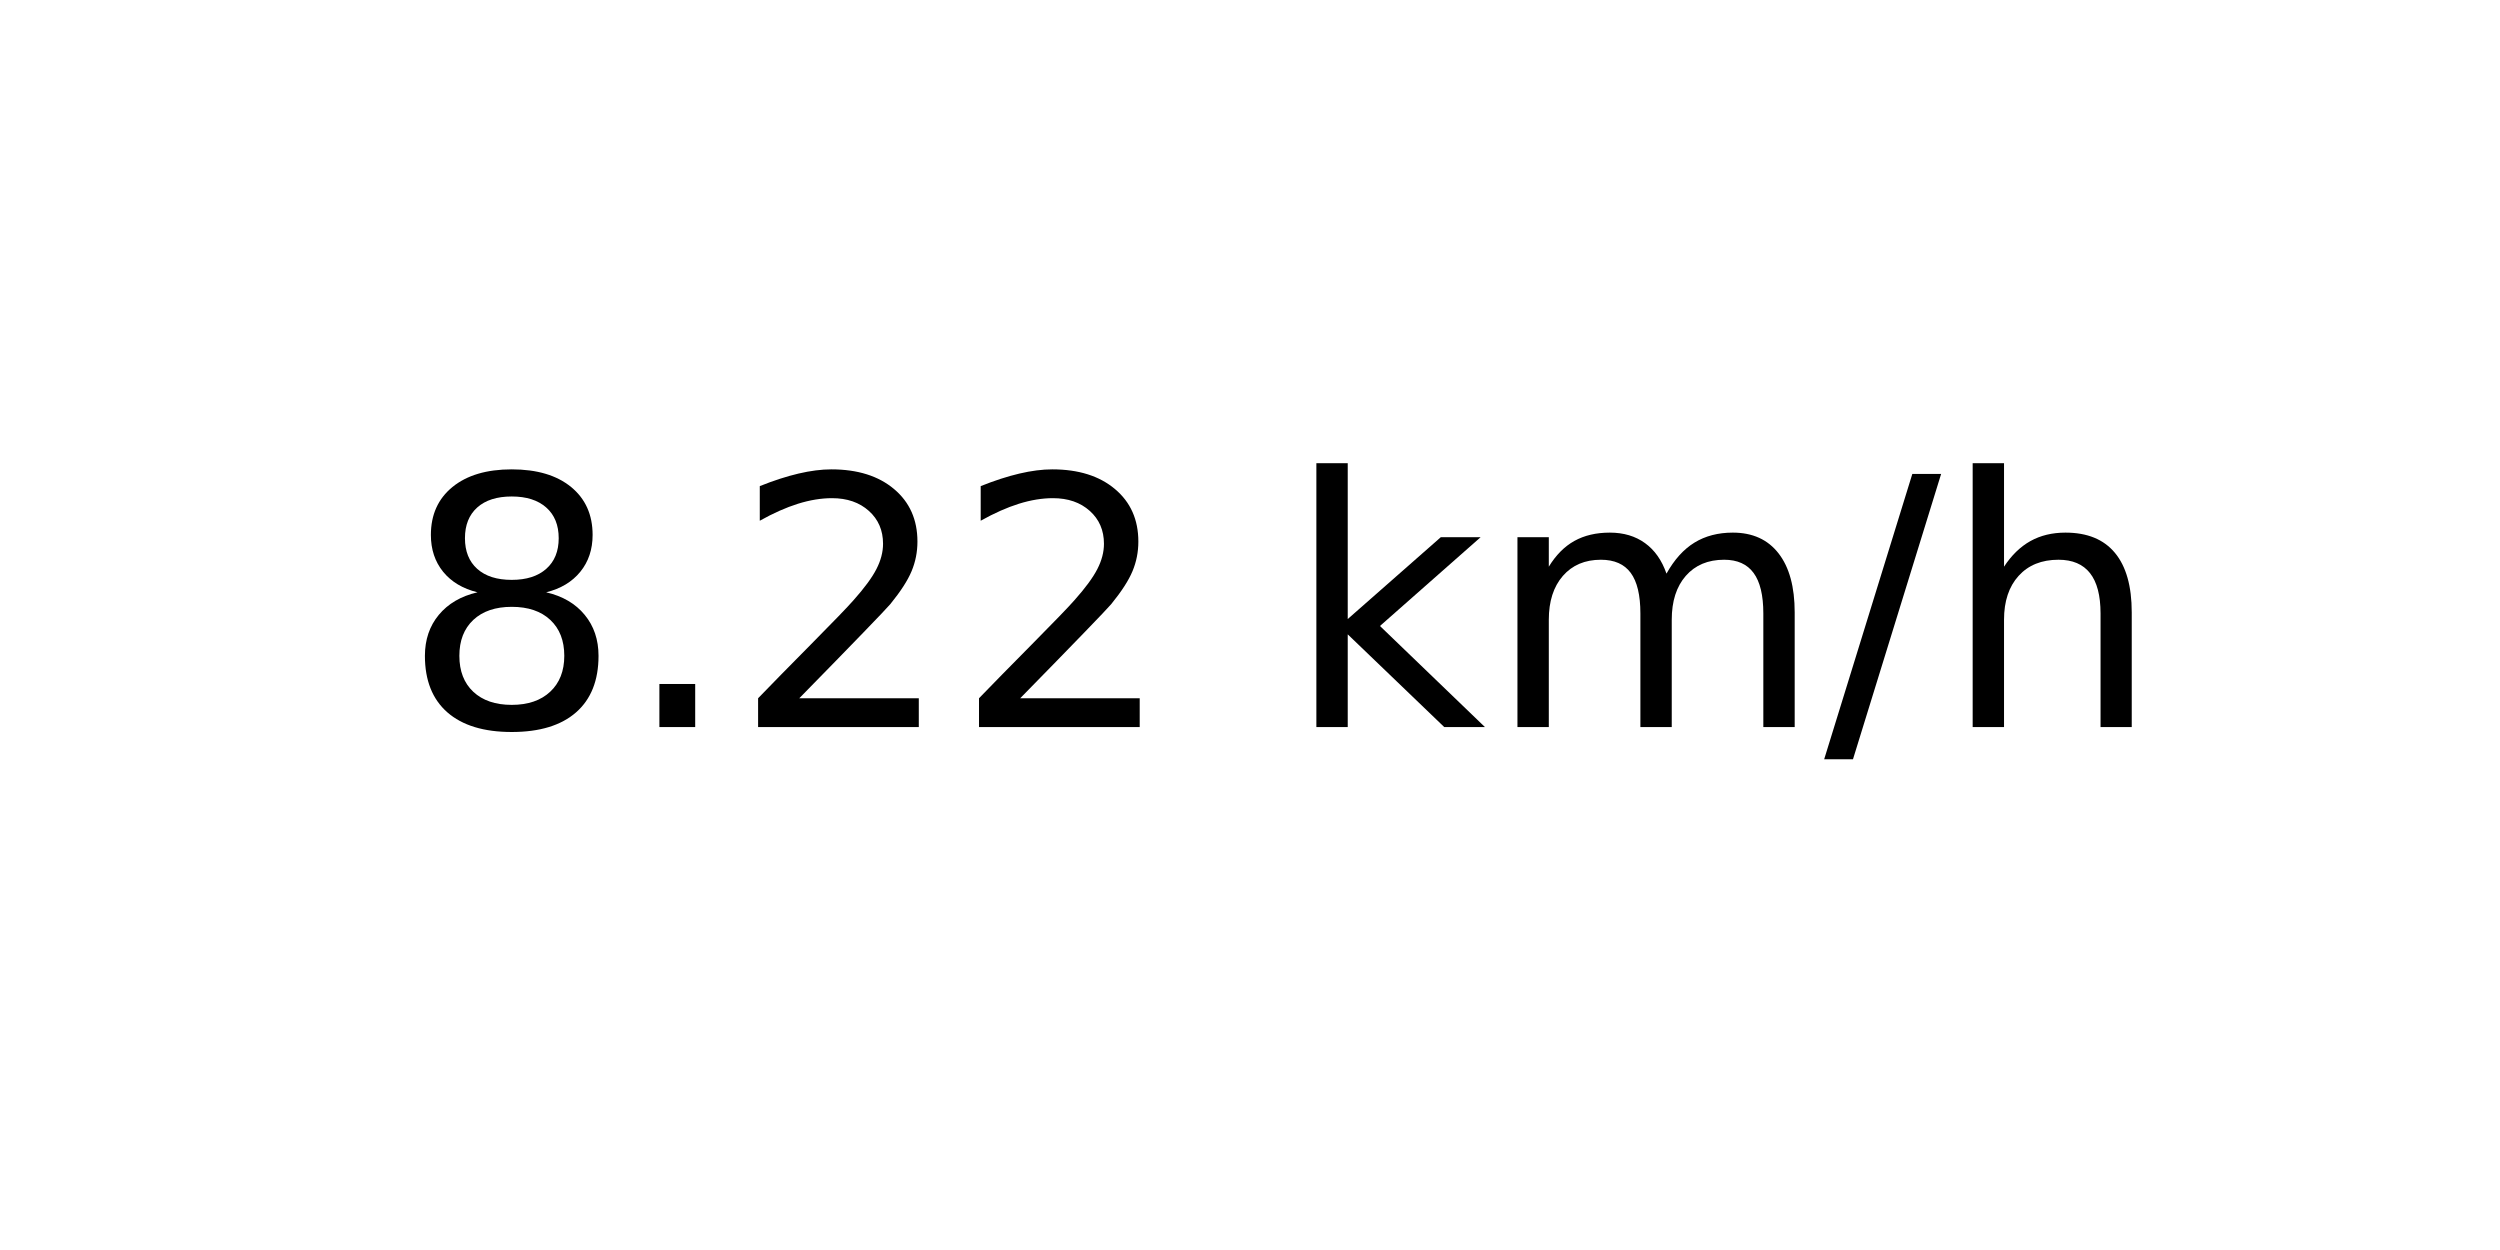
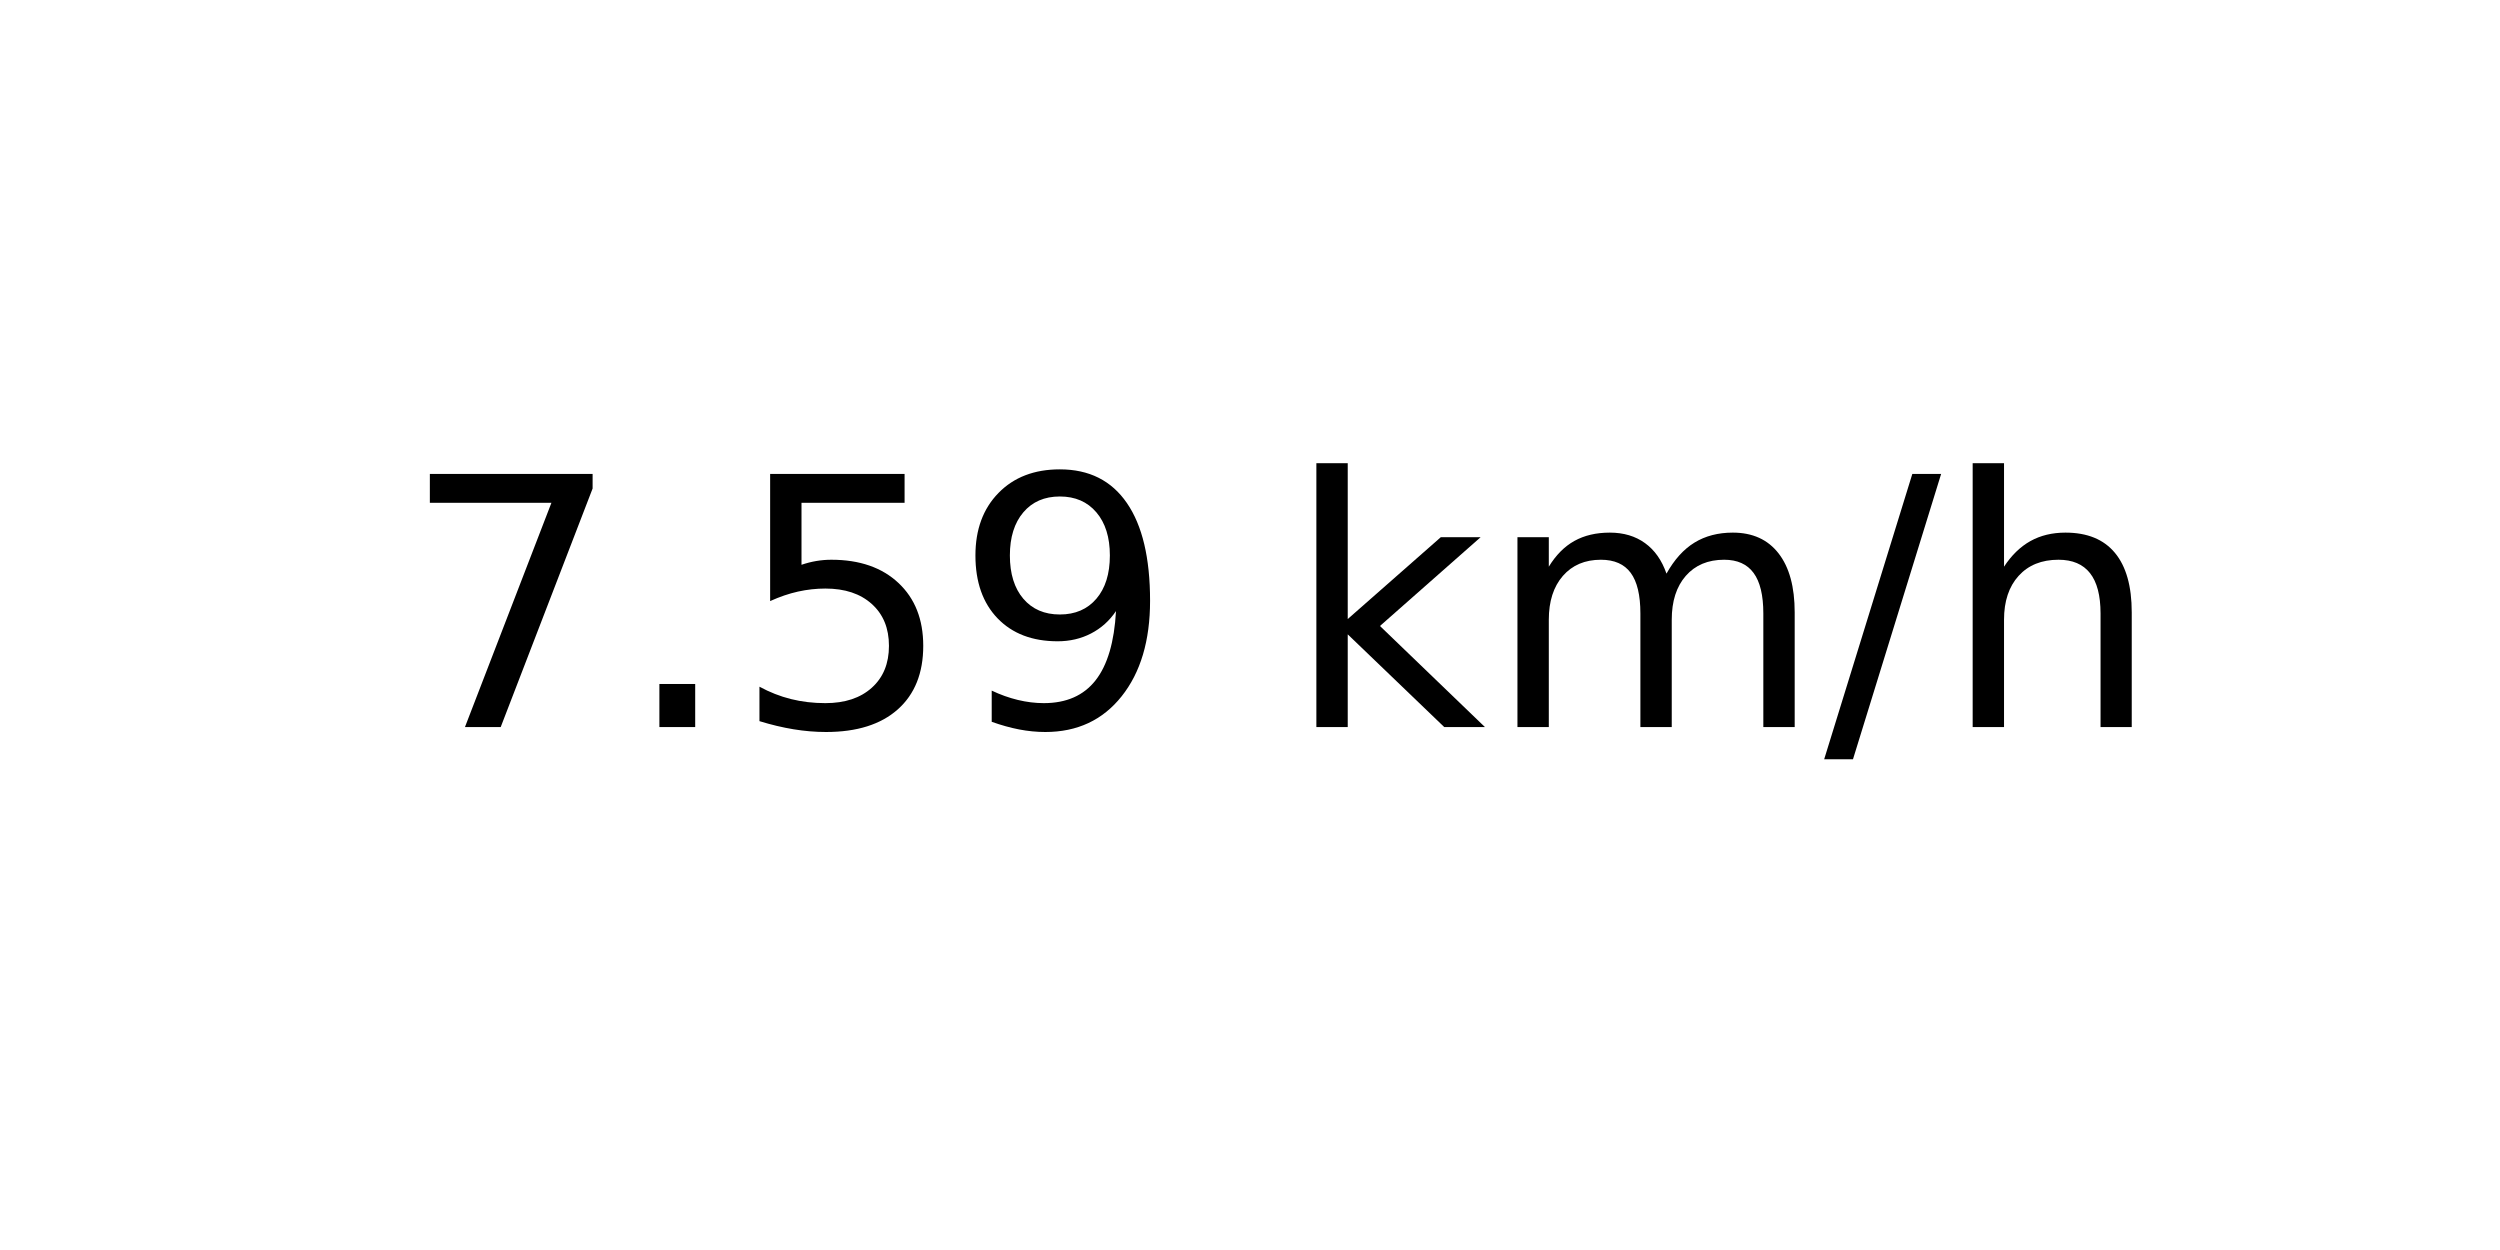
<svg xmlns="http://www.w3.org/2000/svg" xmlns:xlink="http://www.w3.org/1999/xlink" width="72pt" height="36pt" viewBox="0 0 72 36" version="1.1">
  <defs>
    <style type="text/css">*{stroke-linejoin: round; stroke-linecap: butt}</style>
  </defs>
  <g id="figure_1">
    <g id="axes_1">
      <g id="text_1">
        <g transform="translate(11.55937 20.93937) scale(0.1 -0.1)">
          <defs>
-             <path id="DejaVuSans-38" d="M 2034 2216  Q 1584 2216 1326 1975  Q 1069 1734 1069 1313  Q 1069 891 1326 650  Q 1584 409 2034 409  Q 2484 409 2743 651  Q 3003 894 3003 1313  Q 3003 1734 2745 1975  Q 2488 2216 2034 2216  z M 1403 2484  Q 997 2584 770 2862  Q 544 3141 544 3541  Q 544 4100 942 4425  Q 1341 4750 2034 4750  Q 2731 4750 3128 4425  Q 3525 4100 3525 3541  Q 3525 3141 3298 2862  Q 3072 2584 2669 2484  Q 3125 2378 3379 2068  Q 3634 1759 3634 1313  Q 3634 634 3220 271  Q 2806 -91 2034 -91  Q 1263 -91 848 271  Q 434 634 434 1313  Q 434 1759 690 2068  Q 947 2378 1403 2484  z M 1172 3481  Q 1172 3119 1398 2916  Q 1625 2713 2034 2713  Q 2441 2713 2670 2916  Q 2900 3119 2900 3481  Q 2900 3844 2670 4047  Q 2441 4250 2034 4250  Q 1625 4250 1398 4047  Q 1172 3844 1172 3481  z " transform="scale(0.015625)" />
+             <path id="DejaVuSans-37" d="M 525 4666  L 3525 4666  L 3525 4397  L 1831 0  L 1172 0  L 2766 4134  L 525 4134  L 525 4666  z " transform="scale(0.015625)" />
            <path id="DejaVuSans-2e" d="M 684 794  L 1344 794  L 1344 0  L 684 0  L 684 794  z " transform="scale(0.015625)" />
-             <path id="DejaVuSans-32" d="M 1228 531  L 3431 531  L 3431 0  L 469 0  L 469 531  Q 828 903 1448 1529  Q 2069 2156 2228 2338  Q 2531 2678 2651 2914  Q 2772 3150 2772 3378  Q 2772 3750 2511 3984  Q 2250 4219 1831 4219  Q 1534 4219 1204 4116  Q 875 4013 500 3803  L 500 4441  Q 881 4594 1212 4672  Q 1544 4750 1819 4750  Q 2544 4750 2975 4387  Q 3406 4025 3406 3419  Q 3406 3131 3298 2873  Q 3191 2616 2906 2266  Q 2828 2175 2409 1742  Q 1991 1309 1228 531  z " transform="scale(0.015625)" />
+             <path id="DejaVuSans-35" d="M 691 4666  L 3169 4666  L 3169 4134  L 1269 4134  L 1269 2991  Q 1406 3038 1543 3061  Q 1681 3084 1819 3084  Q 2600 3084 3056 2656  Q 3513 2228 3513 1497  Q 3513 744 3044 326  Q 2575 -91 1722 -91  Q 1428 -91 1123 -41  Q 819 9 494 109  L 494 744  Q 775 591 1075 516  Q 1375 441 1709 441  Q 2250 441 2565 725  Q 2881 1009 2881 1497  Q 2881 1984 2565 2268  Q 2250 2553 1709 2553  Q 1456 2553 1204 2497  Q 953 2441 691 2322  L 691 4666  z " transform="scale(0.015625)" />
+             <path id="DejaVuSans-39" d="M 703 97  L 703 672  Q 941 559 1184 500  Q 1428 441 1663 441  Q 2288 441 2617 861  Q 2947 1281 2994 2138  Q 2813 1869 2534 1725  Q 2256 1581 1919 1581  Q 1219 1581 811 2004  Q 403 2428 403 3163  Q 403 3881 828 4315  Q 1253 4750 1959 4750  Q 2769 4750 3195 4129  Q 3622 3509 3622 2328  Q 3622 1225 3098 567  Q 2575 -91 1691 -91  Q 1453 -91 1209 -44  Q 966 3 703 97  z M 1959 2075  Q 2384 2075 2632 2365  Q 2881 2656 2881 3163  Q 2881 3666 2632 3958  Q 2384 4250 1959 4250  Q 1534 4250 1286 3958  Q 1038 3666 1038 3163  Q 1038 2656 1286 2365  Q 1534 2075 1959 2075  z " transform="scale(0.015625)" />
            <path id="DejaVuSans-20" transform="scale(0.015625)" />
            <path id="DejaVuSans-6b" d="M 581 4863  L 1159 4863  L 1159 1991  L 2875 3500  L 3609 3500  L 1753 1863  L 3688 0  L 2938 0  L 1159 1709  L 1159 0  L 581 0  L 581 4863  z " transform="scale(0.015625)" />
            <path id="DejaVuSans-6d" d="M 3328 2828  Q 3544 3216 3844 3400  Q 4144 3584 4550 3584  Q 5097 3584 5394 3201  Q 5691 2819 5691 2113  L 5691 0  L 5113 0  L 5113 2094  Q 5113 2597 4934 2840  Q 4756 3084 4391 3084  Q 3944 3084 3684 2787  Q 3425 2491 3425 1978  L 3425 0  L 2847 0  L 2847 2094  Q 2847 2600 2669 2842  Q 2491 3084 2119 3084  Q 1678 3084 1418 2786  Q 1159 2488 1159 1978  L 1159 0  L 581 0  L 581 3500  L 1159 3500  L 1159 2956  Q 1356 3278 1631 3431  Q 1906 3584 2284 3584  Q 2666 3584 2933 3390  Q 3200 3197 3328 2828  z " transform="scale(0.015625)" />
            <path id="DejaVuSans-2f" d="M 1625 4666  L 2156 4666  L 531 -594  L 0 -594  L 1625 4666  z " transform="scale(0.015625)" />
            <path id="DejaVuSans-68" d="M 3513 2113  L 3513 0  L 2938 0  L 2938 2094  Q 2938 2591 2744 2837  Q 2550 3084 2163 3084  Q 1697 3084 1428 2787  Q 1159 2491 1159 1978  L 1159 0  L 581 0  L 581 4863  L 1159 4863  L 1159 2956  Q 1366 3272 1645 3428  Q 1925 3584 2291 3584  Q 2894 3584 3203 3211  Q 3513 2838 3513 2113  z " transform="scale(0.015625)" />
          </defs>
-           <use xlink:href="#DejaVuSans-38" />
+           <use xlink:href="#DejaVuSans-37" />
          <use xlink:href="#DejaVuSans-2e" x="63.623" />
-           <use xlink:href="#DejaVuSans-32" x="95.41" />
-           <use xlink:href="#DejaVuSans-32" x="159.033" />
+           <use xlink:href="#DejaVuSans-35" x="95.41" />
+           <use xlink:href="#DejaVuSans-39" x="159.033" />
          <use xlink:href="#DejaVuSans-20" x="222.656" />
          <use xlink:href="#DejaVuSans-6b" x="254.443" />
          <use xlink:href="#DejaVuSans-6d" x="312.354" />
          <use xlink:href="#DejaVuSans-2f" x="409.766" />
          <use xlink:href="#DejaVuSans-68" x="443.457" />
        </g>
      </g>
    </g>
  </g>
</svg>
